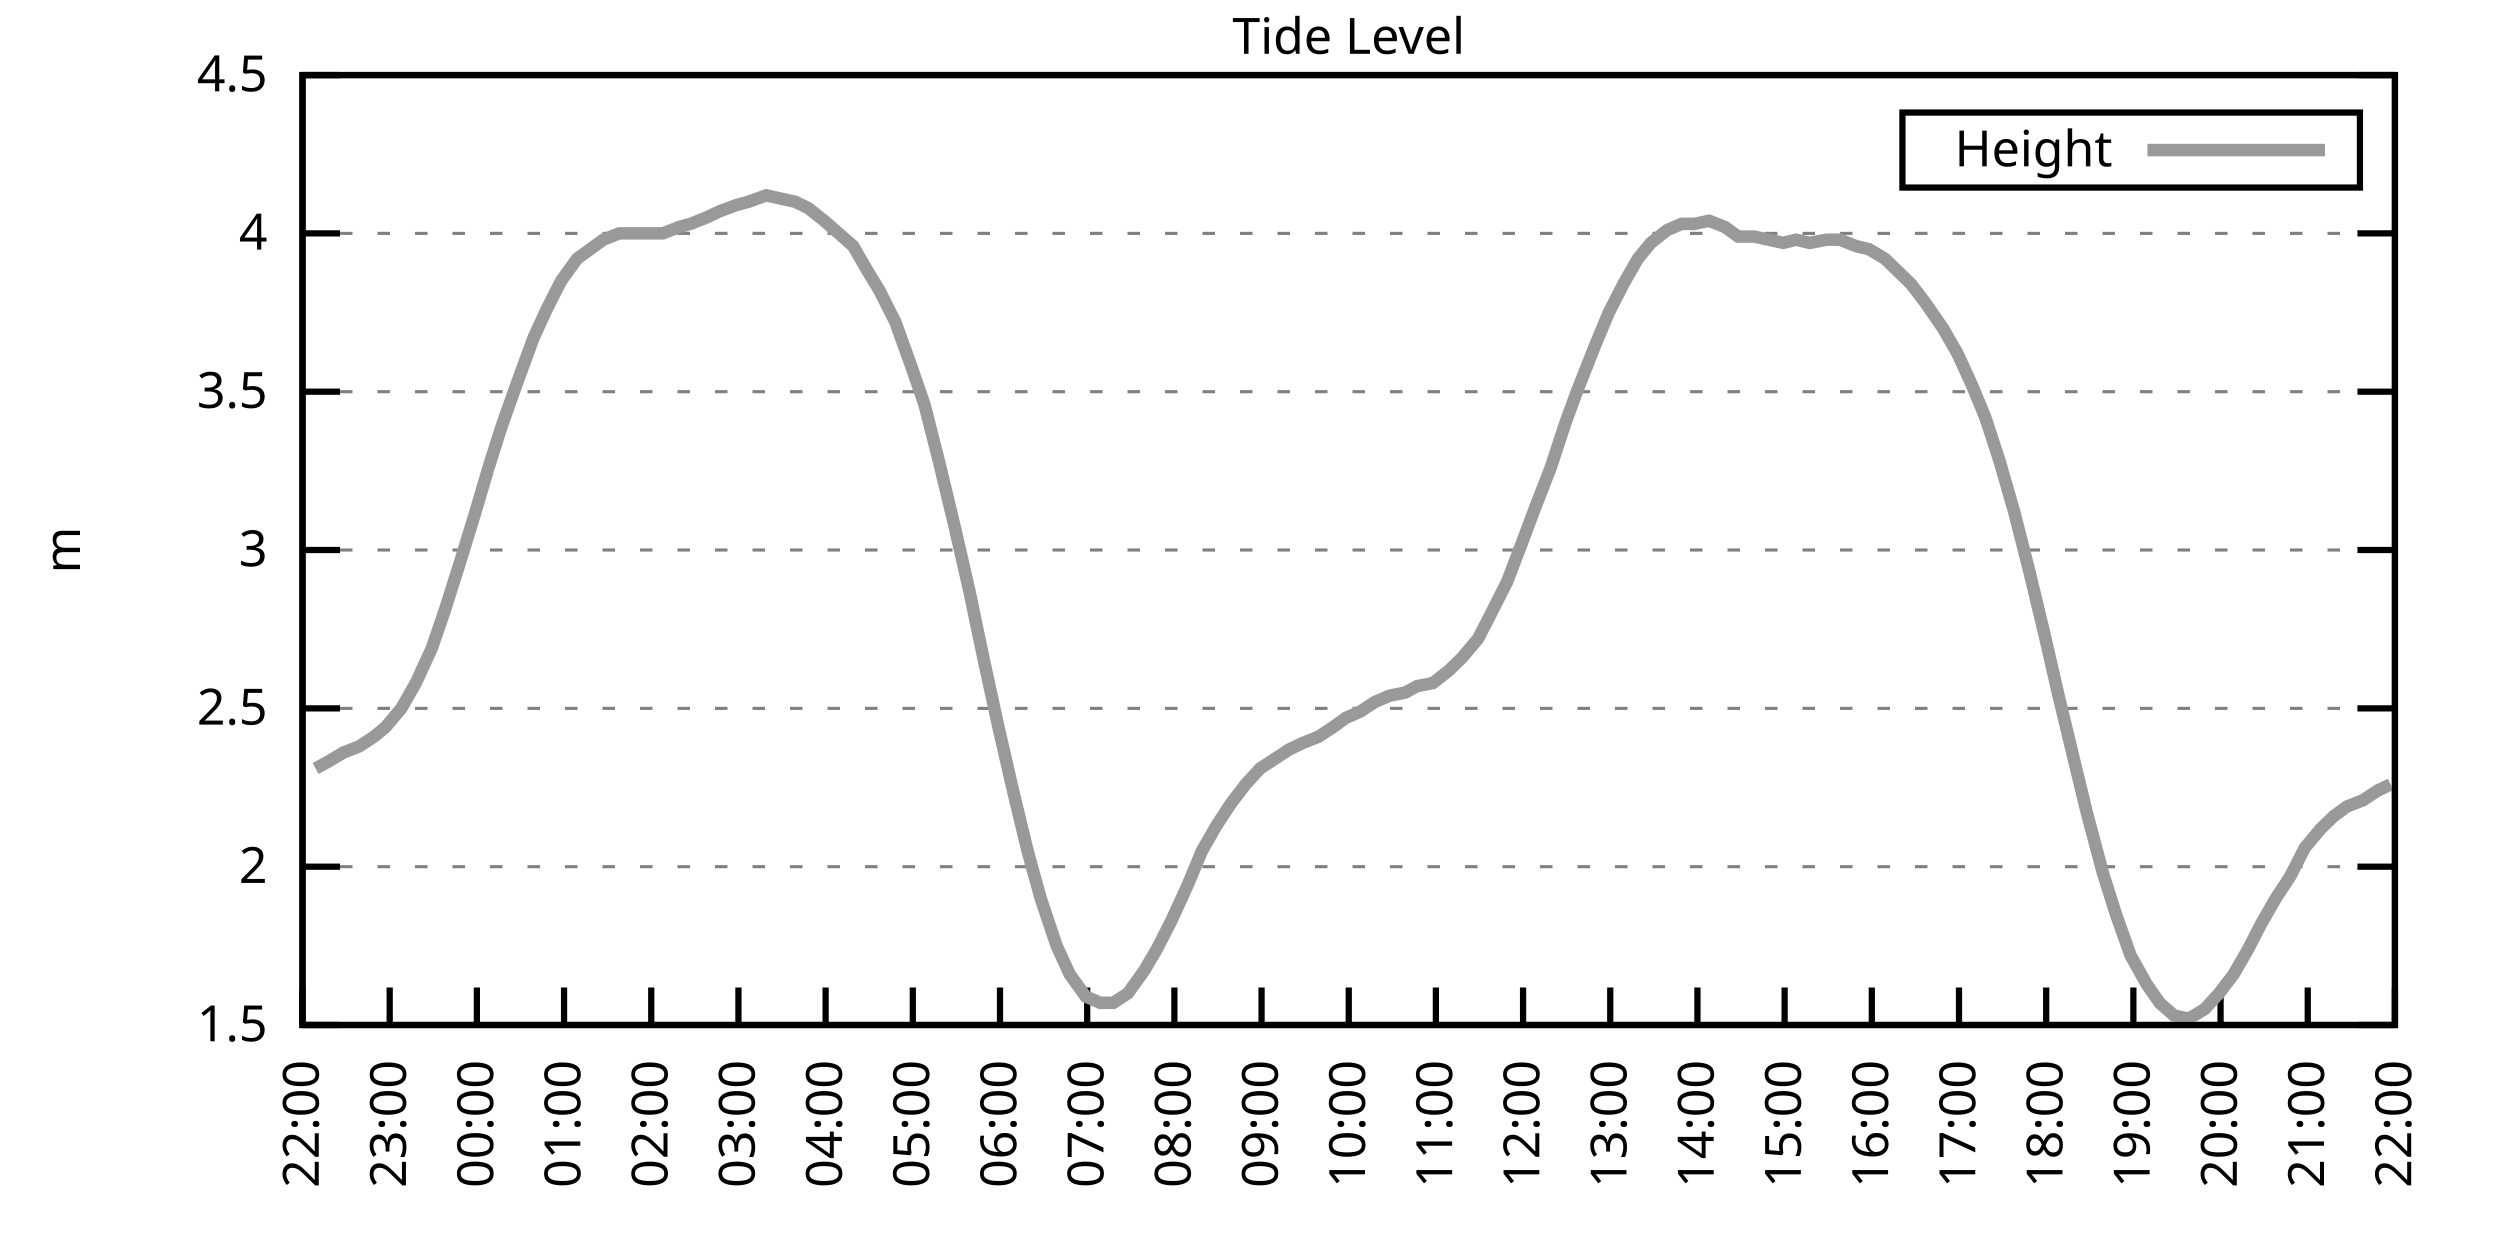
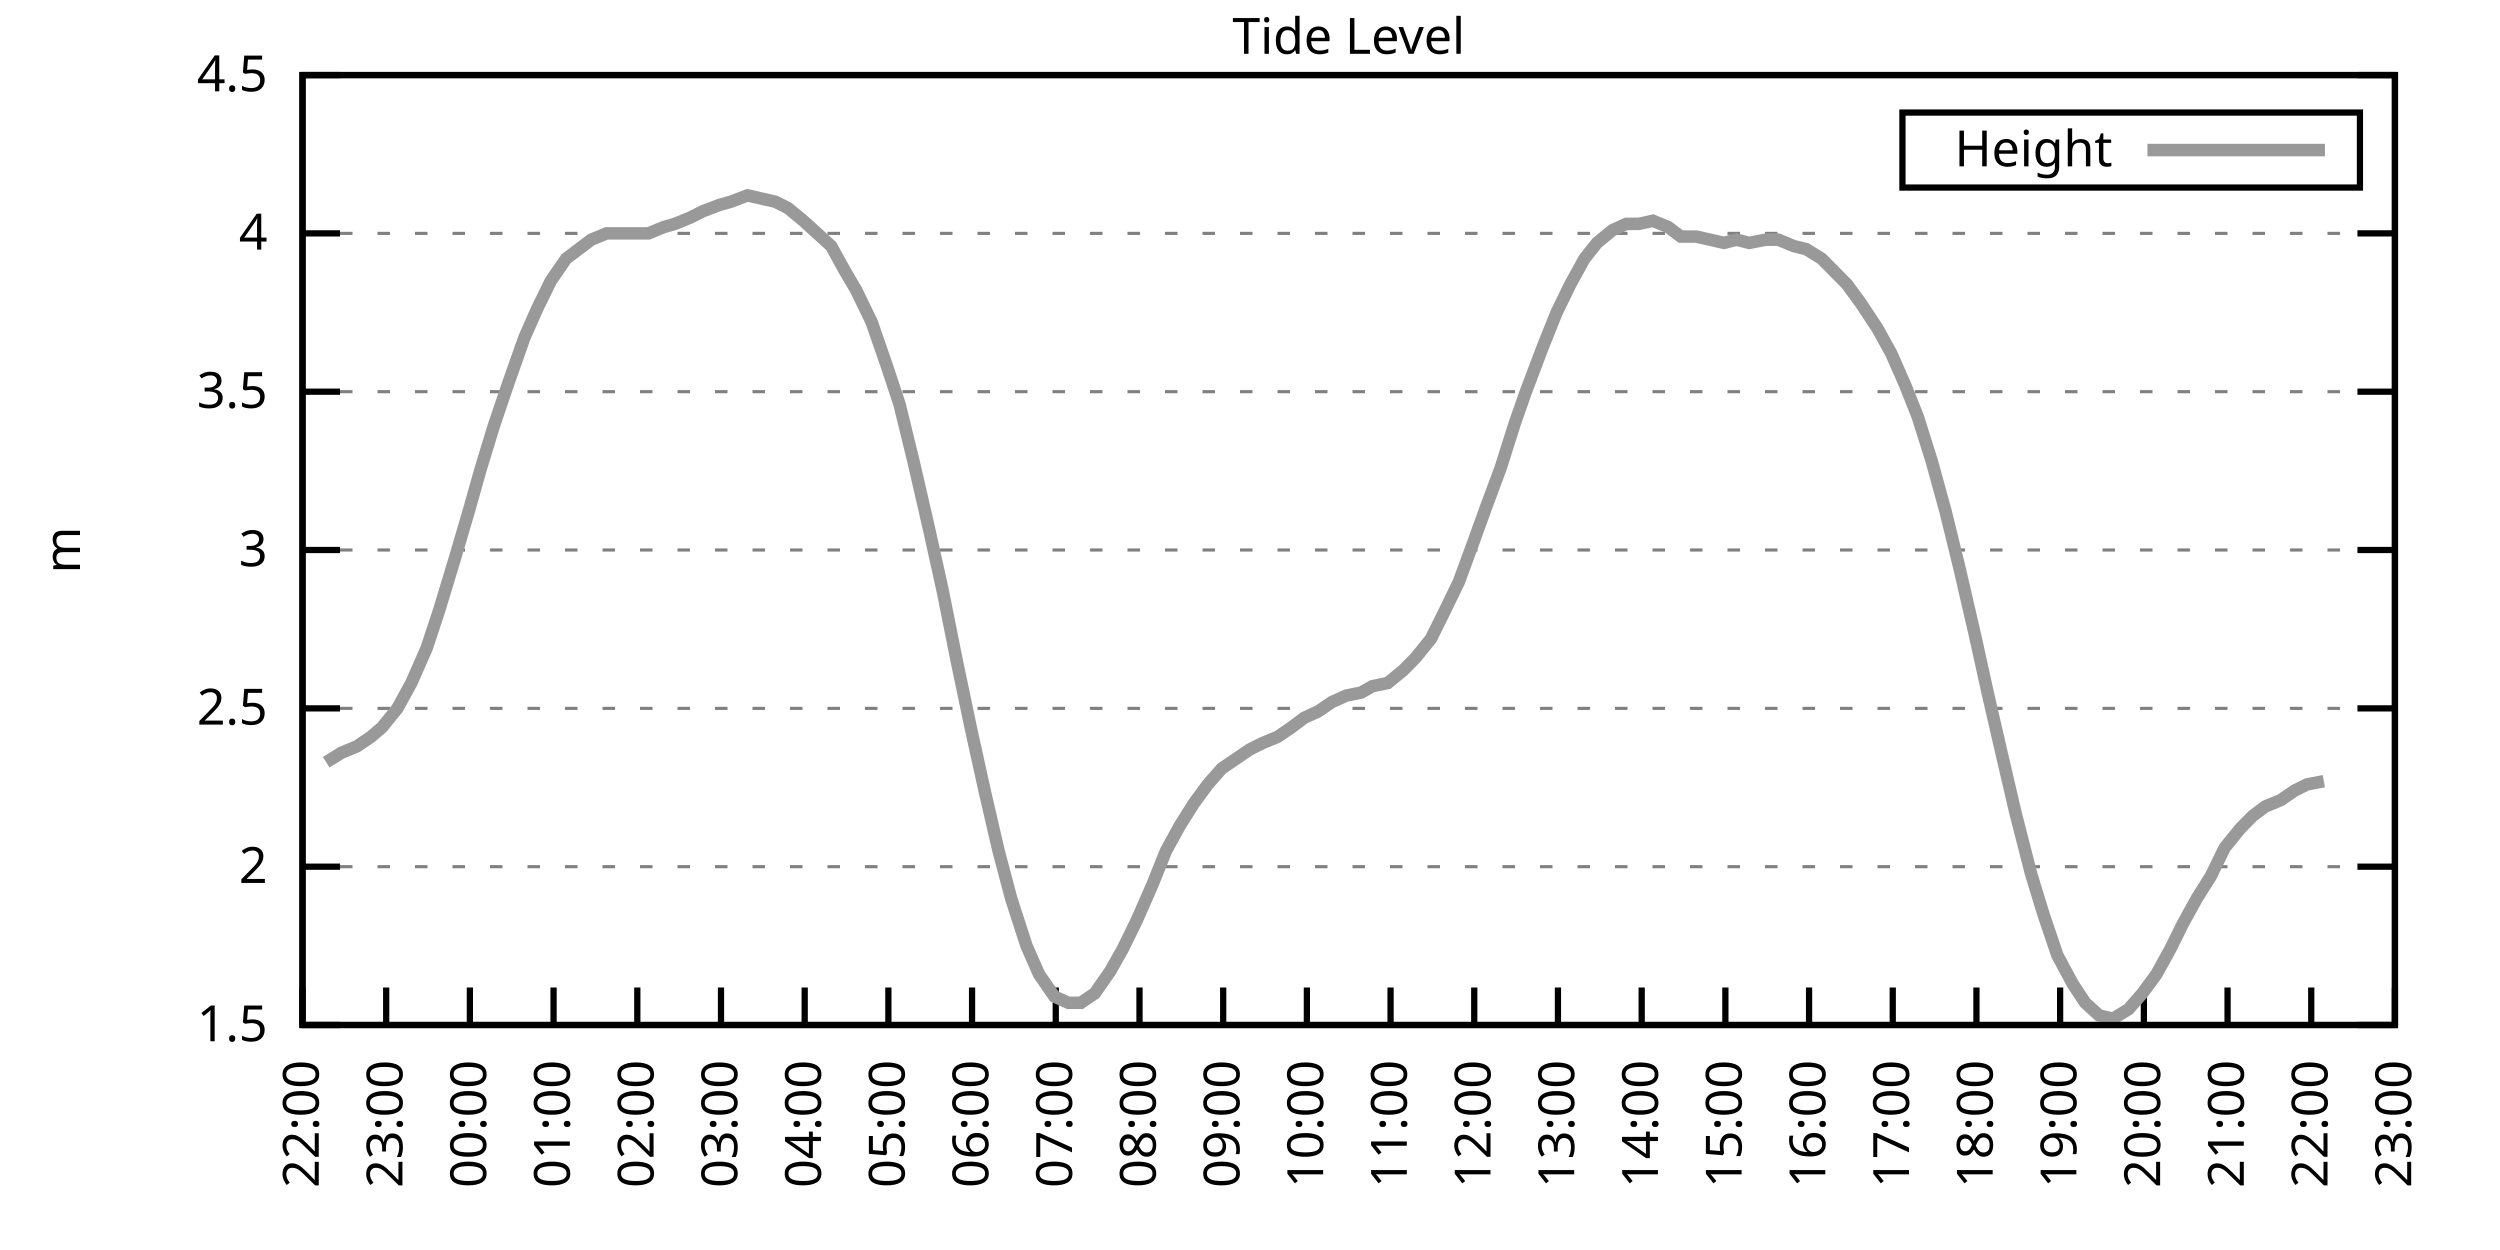
<svg xmlns="http://www.w3.org/2000/svg" xmlns:xlink="http://www.w3.org/1999/xlink" width="400" height="200" viewBox="0 0 400 200">
  <g id="gnuplot_canvas">
    <rect x="0" y="0" width="400" height="200" fill="none" />
    <defs>
      <circle id="gpDot" r="0.5" stroke-width="0.5" stroke="currentColor" />
      <path id="gpPt0" stroke-width="0.333" stroke="currentColor" d="M-1,0 h2 M0,-1 v2" />
      <path id="gpPt1" stroke-width="0.333" stroke="currentColor" d="M-1,-1 L1,1 M1,-1 L-1,1" />
      <path id="gpPt2" stroke-width="0.333" stroke="currentColor" d="M-1,0 L1,0 M0,-1 L0,1 M-1,-1 L1,1 M-1,1 L1,-1" />
      <rect id="gpPt3" stroke-width="0.333" stroke="currentColor" x="-1" y="-1" width="2" height="2" />
      <rect id="gpPt4" stroke-width="0.333" stroke="currentColor" fill="currentColor" x="-1" y="-1" width="2" height="2" />
      <circle id="gpPt5" stroke-width="0.333" stroke="currentColor" cx="0" cy="0" r="1" />
      <use xlink:href="#gpPt5" id="gpPt6" fill="currentColor" stroke="none" />
      <path id="gpPt7" stroke-width="0.333" stroke="currentColor" d="M0,-1.33 L-1.33,0.67 L1.33,0.67 z" />
      <use xlink:href="#gpPt7" id="gpPt8" fill="currentColor" stroke="none" />
      <use xlink:href="#gpPt7" id="gpPt9" stroke="currentColor" transform="rotate(180)" />
      <use xlink:href="#gpPt9" id="gpPt10" fill="currentColor" stroke="none" />
      <use xlink:href="#gpPt3" id="gpPt11" stroke="currentColor" transform="rotate(45)" />
      <use xlink:href="#gpPt11" id="gpPt12" fill="currentColor" stroke="none" />
      <path id="gpPt13" stroke-width="0.333" stroke="currentColor" d="M0,1.330 L1.265,0.411 L0.782,-1.067 L-0.782,-1.076 L-1.265,0.411 z" />
      <use xlink:href="#gpPt13" id="gpPt14" fill="currentColor" stroke="none" />
      <filter id="textbox" filterUnits="objectBoundingBox" x="0" y="0" height="1" width="1">
        <feFlood flood-color="white" flood-opacity="1" result="bgnd" />
        <feComposite in="SourceGraphic" in2="bgnd" operator="atop" />
      </filter>
      <filter id="greybox" filterUnits="objectBoundingBox" x="0" y="0" height="1" width="1">
        <feFlood flood-color="lightgrey" flood-opacity="1" result="grey" />
        <feComposite in="SourceGraphic" in2="grey" operator="atop" />
      </filter>
    </defs>
    <g fill="none" color="white" stroke="currentColor" stroke-width="1.00" stroke-linecap="butt" stroke-linejoin="miter">
</g>
    <g fill="none" color="black" stroke="currentColor" stroke-width="1.00" stroke-linecap="butt" stroke-linejoin="miter">
      <g stroke="none" shape-rendering="crispEdges">
        <polygon fill="rgb(255, 255, 255)" points="48.40,164.00 383.18,164.00 383.18,12.02 48.40,12.02 " />
      </g>
    </g>
    <g fill="none" color="black" stroke="currentColor" stroke-width="1.00" stroke-linecap="butt" stroke-linejoin="miter">
</g>
    <g fill="none" color="black" stroke="black" stroke-width="0.50" stroke-linecap="butt" stroke-linejoin="miter">
</g>
    <g fill="none" color="gray" stroke="currentColor" stroke-width="0.50" stroke-linecap="butt" stroke-linejoin="miter">
      <path stroke="gray" stroke-dasharray="2,4" class="gridline" d="M48.40,164.00 L383.19,164.00  " />
    </g>
    <g fill="none" color="gray" stroke="gray" stroke-width="1.00" stroke-linecap="butt" stroke-linejoin="miter">
</g>
    <g fill="none" color="black" stroke="currentColor" stroke-width="1.00" stroke-linecap="butt" stroke-linejoin="miter">
      <path stroke="black" d="M48.40,164.00 L54.40,164.00 M383.19,164.00 L377.19,164.00  " />
      <g transform="translate(42.80,166.60)" stroke="none" fill="black" font-family="Sans" font-size="8.00" text-anchor="end">
        <text>
          <tspan font-family="Sans"> 1.5</tspan>
        </text>
      </g>
    </g>
    <g fill="none" color="black" stroke="currentColor" stroke-width="1.00" stroke-linecap="butt" stroke-linejoin="miter">
</g>
    <g fill="none" color="black" stroke="black" stroke-width="0.50" stroke-linecap="butt" stroke-linejoin="miter">
</g>
    <g fill="none" color="gray" stroke="currentColor" stroke-width="0.50" stroke-linecap="butt" stroke-linejoin="miter">
      <path stroke="gray" stroke-dasharray="2,4" class="gridline" d="M48.40,138.67 L383.19,138.67  " />
    </g>
    <g fill="none" color="gray" stroke="gray" stroke-width="1.00" stroke-linecap="butt" stroke-linejoin="miter">
</g>
    <g fill="none" color="black" stroke="currentColor" stroke-width="1.00" stroke-linecap="butt" stroke-linejoin="miter">
      <path stroke="black" d="M48.40,138.67 L54.40,138.67 M383.19,138.67 L377.19,138.67  " />
      <g transform="translate(42.80,141.27)" stroke="none" fill="black" font-family="Sans" font-size="8.00" text-anchor="end">
        <text>
          <tspan font-family="Sans"> 2</tspan>
        </text>
      </g>
    </g>
    <g fill="none" color="black" stroke="currentColor" stroke-width="1.00" stroke-linecap="butt" stroke-linejoin="miter">
</g>
    <g fill="none" color="black" stroke="black" stroke-width="0.50" stroke-linecap="butt" stroke-linejoin="miter">
</g>
    <g fill="none" color="gray" stroke="currentColor" stroke-width="0.50" stroke-linecap="butt" stroke-linejoin="miter">
      <path stroke="gray" stroke-dasharray="2,4" class="gridline" d="M48.40,113.34 L383.19,113.34  " />
    </g>
    <g fill="none" color="gray" stroke="gray" stroke-width="1.00" stroke-linecap="butt" stroke-linejoin="miter">
</g>
    <g fill="none" color="black" stroke="currentColor" stroke-width="1.00" stroke-linecap="butt" stroke-linejoin="miter">
      <path stroke="black" d="M48.40,113.34 L54.40,113.34 M383.19,113.34 L377.19,113.34  " />
      <g transform="translate(42.80,115.94)" stroke="none" fill="black" font-family="Sans" font-size="8.00" text-anchor="end">
        <text>
          <tspan font-family="Sans"> 2.5</tspan>
        </text>
      </g>
    </g>
    <g fill="none" color="black" stroke="currentColor" stroke-width="1.00" stroke-linecap="butt" stroke-linejoin="miter">
</g>
    <g fill="none" color="black" stroke="black" stroke-width="0.50" stroke-linecap="butt" stroke-linejoin="miter">
</g>
    <g fill="none" color="gray" stroke="currentColor" stroke-width="0.50" stroke-linecap="butt" stroke-linejoin="miter">
      <path stroke="gray" stroke-dasharray="2,4" class="gridline" d="M48.40,88.00 L383.19,88.00  " />
    </g>
    <g fill="none" color="gray" stroke="gray" stroke-width="1.00" stroke-linecap="butt" stroke-linejoin="miter">
</g>
    <g fill="none" color="black" stroke="currentColor" stroke-width="1.00" stroke-linecap="butt" stroke-linejoin="miter">
      <path stroke="black" d="M48.40,88.00 L54.40,88.00 M383.19,88.00 L377.19,88.00  " />
      <g transform="translate(42.80,90.60)" stroke="none" fill="black" font-family="Sans" font-size="8.00" text-anchor="end">
        <text>
          <tspan font-family="Sans"> 3</tspan>
        </text>
      </g>
    </g>
    <g fill="none" color="black" stroke="currentColor" stroke-width="1.00" stroke-linecap="butt" stroke-linejoin="miter">
</g>
    <g fill="none" color="black" stroke="black" stroke-width="0.50" stroke-linecap="butt" stroke-linejoin="miter">
</g>
    <g fill="none" color="gray" stroke="currentColor" stroke-width="0.50" stroke-linecap="butt" stroke-linejoin="miter">
      <path stroke="gray" stroke-dasharray="2,4" class="gridline" d="M48.40,62.67 L383.19,62.67  " />
    </g>
    <g fill="none" color="gray" stroke="gray" stroke-width="1.00" stroke-linecap="butt" stroke-linejoin="miter">
</g>
    <g fill="none" color="black" stroke="currentColor" stroke-width="1.00" stroke-linecap="butt" stroke-linejoin="miter">
      <path stroke="black" d="M48.40,62.67 L54.40,62.67 M383.19,62.67 L377.19,62.67  " />
      <g transform="translate(42.80,65.27)" stroke="none" fill="black" font-family="Sans" font-size="8.00" text-anchor="end">
        <text>
          <tspan font-family="Sans"> 3.5</tspan>
        </text>
      </g>
    </g>
    <g fill="none" color="black" stroke="currentColor" stroke-width="1.00" stroke-linecap="butt" stroke-linejoin="miter">
</g>
    <g fill="none" color="black" stroke="black" stroke-width="0.50" stroke-linecap="butt" stroke-linejoin="miter">
</g>
    <g fill="none" color="gray" stroke="currentColor" stroke-width="0.50" stroke-linecap="butt" stroke-linejoin="miter">
      <path stroke="gray" stroke-dasharray="2,4" class="gridline" d="M48.40,37.34 L383.19,37.34  " />
    </g>
    <g fill="none" color="gray" stroke="gray" stroke-width="1.00" stroke-linecap="butt" stroke-linejoin="miter">
</g>
    <g fill="none" color="black" stroke="currentColor" stroke-width="1.00" stroke-linecap="butt" stroke-linejoin="miter">
      <path stroke="black" d="M48.40,37.34 L54.40,37.34 M383.19,37.34 L377.19,37.34  " />
      <g transform="translate(42.80,39.94)" stroke="none" fill="black" font-family="Sans" font-size="8.00" text-anchor="end">
        <text>
          <tspan font-family="Sans"> 4</tspan>
        </text>
      </g>
    </g>
    <g fill="none" color="black" stroke="currentColor" stroke-width="1.00" stroke-linecap="butt" stroke-linejoin="miter">
</g>
    <g fill="none" color="black" stroke="black" stroke-width="0.50" stroke-linecap="butt" stroke-linejoin="miter">
</g>
    <g fill="none" color="gray" stroke="currentColor" stroke-width="0.50" stroke-linecap="butt" stroke-linejoin="miter">
      <path stroke="gray" stroke-dasharray="2,4" class="gridline" d="M48.40,12.01 L383.19,12.01  " />
    </g>
    <g fill="none" color="gray" stroke="gray" stroke-width="1.00" stroke-linecap="butt" stroke-linejoin="miter">
</g>
    <g fill="none" color="black" stroke="currentColor" stroke-width="1.00" stroke-linecap="butt" stroke-linejoin="miter">
      <path stroke="black" d="M48.40,12.01 L54.40,12.01 M383.19,12.01 L377.19,12.01  " />
      <g transform="translate(42.80,14.61)" stroke="none" fill="black" font-family="Sans" font-size="8.00" text-anchor="end">
        <text>
          <tspan font-family="Sans"> 4.5</tspan>
        </text>
      </g>
    </g>
    <g fill="none" color="black" stroke="currentColor" stroke-width="1.00" stroke-linecap="butt" stroke-linejoin="miter">
      <path stroke="black" d="M48.40,164.00 L48.40,158.00  " />
      <g transform="translate(51.00,169.60) rotate(270.00)" stroke="none" fill="black" font-family="Sans" font-size="8.00" text-anchor="end">
        <text>
          <tspan font-family="Sans">22:00</tspan>
        </text>
      </g>
    </g>
    <g fill="none" color="black" stroke="currentColor" stroke-width="1.00" stroke-linecap="butt" stroke-linejoin="miter">
-       <path stroke="black" d="M62.35,164.00 L62.35,158.00  " />
-       <g transform="translate(64.95,169.60) rotate(270.00)" stroke="none" fill="black" font-family="Sans" font-size="8.00" text-anchor="end">
+       <path stroke="black" d="M61.79,164.00 L61.79,158.00  " />
+       <g transform="translate(64.39,169.60) rotate(270.00)" stroke="none" fill="black" font-family="Sans" font-size="8.00" text-anchor="end">
        <text>
          <tspan font-family="Sans">23:00</tspan>
        </text>
      </g>
    </g>
    <g fill="none" color="black" stroke="currentColor" stroke-width="1.00" stroke-linecap="butt" stroke-linejoin="miter">
-       <path stroke="black" d="M76.30,164.00 L76.30,158.00  " />
-       <g transform="translate(78.90,169.60) rotate(270.00)" stroke="none" fill="black" font-family="Sans" font-size="8.00" text-anchor="end">
+       <path stroke="black" d="M75.18,164.00 L75.18,158.00  " />
+       <g transform="translate(77.78,169.60) rotate(270.00)" stroke="none" fill="black" font-family="Sans" font-size="8.00" text-anchor="end">
        <text>
          <tspan font-family="Sans">00:00</tspan>
        </text>
      </g>
    </g>
    <g fill="none" color="black" stroke="currentColor" stroke-width="1.00" stroke-linecap="butt" stroke-linejoin="miter">
-       <path stroke="black" d="M90.25,164.00 L90.25,158.00  " />
-       <g transform="translate(92.85,169.60) rotate(270.00)" stroke="none" fill="black" font-family="Sans" font-size="8.00" text-anchor="end">
+       <path stroke="black" d="M88.57,164.00 L88.57,158.00  " />
+       <g transform="translate(91.17,169.60) rotate(270.00)" stroke="none" fill="black" font-family="Sans" font-size="8.00" text-anchor="end">
        <text>
          <tspan font-family="Sans">01:00</tspan>
        </text>
      </g>
    </g>
    <g fill="none" color="black" stroke="currentColor" stroke-width="1.00" stroke-linecap="butt" stroke-linejoin="miter">
-       <path stroke="black" d="M104.20,164.00 L104.20,158.00  " />
-       <g transform="translate(106.80,169.60) rotate(270.00)" stroke="none" fill="black" font-family="Sans" font-size="8.00" text-anchor="end">
+       <path stroke="black" d="M101.97,164.00 L101.97,158.00  " />
+       <g transform="translate(104.57,169.60) rotate(270.00)" stroke="none" fill="black" font-family="Sans" font-size="8.00" text-anchor="end">
        <text>
          <tspan font-family="Sans">02:00</tspan>
        </text>
      </g>
    </g>
    <g fill="none" color="black" stroke="currentColor" stroke-width="1.00" stroke-linecap="butt" stroke-linejoin="miter">
-       <path stroke="black" d="M118.15,164.00 L118.15,158.00  " />
-       <g transform="translate(120.75,169.60) rotate(270.00)" stroke="none" fill="black" font-family="Sans" font-size="8.00" text-anchor="end">
+       <path stroke="black" d="M115.36,164.00 L115.36,158.00  " />
+       <g transform="translate(117.96,169.60) rotate(270.00)" stroke="none" fill="black" font-family="Sans" font-size="8.00" text-anchor="end">
        <text>
          <tspan font-family="Sans">03:00</tspan>
        </text>
      </g>
    </g>
    <g fill="none" color="black" stroke="currentColor" stroke-width="1.00" stroke-linecap="butt" stroke-linejoin="miter">
-       <path stroke="black" d="M132.10,164.00 L132.10,158.00  " />
-       <g transform="translate(134.70,169.60) rotate(270.00)" stroke="none" fill="black" font-family="Sans" font-size="8.00" text-anchor="end">
+       <path stroke="black" d="M128.75,164.00 L128.75,158.00  " />
+       <g transform="translate(131.35,169.60) rotate(270.00)" stroke="none" fill="black" font-family="Sans" font-size="8.00" text-anchor="end">
        <text>
          <tspan font-family="Sans">04:00</tspan>
        </text>
      </g>
    </g>
    <g fill="none" color="black" stroke="currentColor" stroke-width="1.00" stroke-linecap="butt" stroke-linejoin="miter">
-       <path stroke="black" d="M146.05,164.00 L146.05,158.00  " />
-       <g transform="translate(148.65,169.60) rotate(270.00)" stroke="none" fill="black" font-family="Sans" font-size="8.00" text-anchor="end">
+       <path stroke="black" d="M142.14,164.00 L142.14,158.00  " />
+       <g transform="translate(144.74,169.60) rotate(270.00)" stroke="none" fill="black" font-family="Sans" font-size="8.00" text-anchor="end">
        <text>
          <tspan font-family="Sans">05:00</tspan>
        </text>
      </g>
    </g>
    <g fill="none" color="black" stroke="currentColor" stroke-width="1.00" stroke-linecap="butt" stroke-linejoin="miter">
-       <path stroke="black" d="M160.00,164.00 L160.00,158.00  " />
-       <g transform="translate(162.60,169.60) rotate(270.00)" stroke="none" fill="black" font-family="Sans" font-size="8.00" text-anchor="end">
+       <path stroke="black" d="M155.53,164.00 L155.53,158.00  " />
+       <g transform="translate(158.13,169.60) rotate(270.00)" stroke="none" fill="black" font-family="Sans" font-size="8.00" text-anchor="end">
        <text>
          <tspan font-family="Sans">06:00</tspan>
        </text>
      </g>
    </g>
    <g fill="none" color="black" stroke="currentColor" stroke-width="1.00" stroke-linecap="butt" stroke-linejoin="miter">
-       <path stroke="black" d="M173.95,164.00 L173.95,158.00  " />
-       <g transform="translate(176.55,169.60) rotate(270.00)" stroke="none" fill="black" font-family="Sans" font-size="8.00" text-anchor="end">
+       <path stroke="black" d="M168.92,164.00 L168.92,158.00  " />
+       <g transform="translate(171.52,169.60) rotate(270.00)" stroke="none" fill="black" font-family="Sans" font-size="8.00" text-anchor="end">
        <text>
          <tspan font-family="Sans">07:00</tspan>
        </text>
      </g>
    </g>
    <g fill="none" color="black" stroke="currentColor" stroke-width="1.00" stroke-linecap="butt" stroke-linejoin="miter">
-       <path stroke="black" d="M187.90,164.00 L187.90,158.00  " />
-       <g transform="translate(190.50,169.60) rotate(270.00)" stroke="none" fill="black" font-family="Sans" font-size="8.00" text-anchor="end">
+       <path stroke="black" d="M182.32,164.00 L182.32,158.00  " />
+       <g transform="translate(184.92,169.60) rotate(270.00)" stroke="none" fill="black" font-family="Sans" font-size="8.00" text-anchor="end">
        <text>
          <tspan font-family="Sans">08:00</tspan>
        </text>
      </g>
    </g>
    <g fill="none" color="black" stroke="currentColor" stroke-width="1.00" stroke-linecap="butt" stroke-linejoin="miter">
-       <path stroke="black" d="M201.85,164.00 L201.85,158.00  " />
-       <g transform="translate(204.45,169.60) rotate(270.00)" stroke="none" fill="black" font-family="Sans" font-size="8.00" text-anchor="end">
+       <path stroke="black" d="M195.71,164.00 L195.71,158.00  " />
+       <g transform="translate(198.31,169.60) rotate(270.00)" stroke="none" fill="black" font-family="Sans" font-size="8.00" text-anchor="end">
        <text>
          <tspan font-family="Sans">09:00</tspan>
        </text>
      </g>
    </g>
    <g fill="none" color="black" stroke="currentColor" stroke-width="1.00" stroke-linecap="butt" stroke-linejoin="miter">
-       <path stroke="black" d="M215.80,164.00 L215.80,158.00  " />
-       <g transform="translate(218.40,169.60) rotate(270.00)" stroke="none" fill="black" font-family="Sans" font-size="8.00" text-anchor="end">
+       <path stroke="black" d="M209.10,164.00 L209.10,158.00  " />
+       <g transform="translate(211.70,169.60) rotate(270.00)" stroke="none" fill="black" font-family="Sans" font-size="8.00" text-anchor="end">
        <text>
          <tspan font-family="Sans">10:00</tspan>
        </text>
      </g>
    </g>
    <g fill="none" color="black" stroke="currentColor" stroke-width="1.00" stroke-linecap="butt" stroke-linejoin="miter">
-       <path stroke="black" d="M229.74,164.00 L229.74,158.00  " />
-       <g transform="translate(232.34,169.60) rotate(270.00)" stroke="none" fill="black" font-family="Sans" font-size="8.00" text-anchor="end">
+       <path stroke="black" d="M222.49,164.00 L222.49,158.00  " />
+       <g transform="translate(225.09,169.60) rotate(270.00)" stroke="none" fill="black" font-family="Sans" font-size="8.00" text-anchor="end">
        <text>
          <tspan font-family="Sans">11:00</tspan>
        </text>
      </g>
    </g>
    <g fill="none" color="black" stroke="currentColor" stroke-width="1.00" stroke-linecap="butt" stroke-linejoin="miter">
-       <path stroke="black" d="M243.69,164.00 L243.69,158.00  " />
-       <g transform="translate(246.29,169.60) rotate(270.00)" stroke="none" fill="black" font-family="Sans" font-size="8.00" text-anchor="end">
+       <path stroke="black" d="M235.88,164.00 L235.88,158.00  " />
+       <g transform="translate(238.48,169.60) rotate(270.00)" stroke="none" fill="black" font-family="Sans" font-size="8.00" text-anchor="end">
        <text>
          <tspan font-family="Sans">12:00</tspan>
        </text>
      </g>
    </g>
    <g fill="none" color="black" stroke="currentColor" stroke-width="1.00" stroke-linecap="butt" stroke-linejoin="miter">
-       <path stroke="black" d="M257.64,164.00 L257.64,158.00  " />
-       <g transform="translate(260.24,169.60) rotate(270.00)" stroke="none" fill="black" font-family="Sans" font-size="8.00" text-anchor="end">
+       <path stroke="black" d="M249.27,164.00 L249.27,158.00  " />
+       <g transform="translate(251.87,169.60) rotate(270.00)" stroke="none" fill="black" font-family="Sans" font-size="8.00" text-anchor="end">
        <text>
          <tspan font-family="Sans">13:00</tspan>
        </text>
      </g>
    </g>
    <g fill="none" color="black" stroke="currentColor" stroke-width="1.00" stroke-linecap="butt" stroke-linejoin="miter">
-       <path stroke="black" d="M271.59,164.00 L271.59,158.00  " />
-       <g transform="translate(274.19,169.60) rotate(270.00)" stroke="none" fill="black" font-family="Sans" font-size="8.00" text-anchor="end">
+       <path stroke="black" d="M262.67,164.00 L262.67,158.00  " />
+       <g transform="translate(265.27,169.60) rotate(270.00)" stroke="none" fill="black" font-family="Sans" font-size="8.00" text-anchor="end">
        <text>
          <tspan font-family="Sans">14:00</tspan>
        </text>
      </g>
    </g>
    <g fill="none" color="black" stroke="currentColor" stroke-width="1.00" stroke-linecap="butt" stroke-linejoin="miter">
-       <path stroke="black" d="M285.54,164.00 L285.54,158.00  " />
-       <g transform="translate(288.14,169.60) rotate(270.00)" stroke="none" fill="black" font-family="Sans" font-size="8.00" text-anchor="end">
+       <path stroke="black" d="M276.06,164.00 L276.06,158.00  " />
+       <g transform="translate(278.66,169.60) rotate(270.00)" stroke="none" fill="black" font-family="Sans" font-size="8.00" text-anchor="end">
        <text>
          <tspan font-family="Sans">15:00</tspan>
        </text>
      </g>
    </g>
    <g fill="none" color="black" stroke="currentColor" stroke-width="1.00" stroke-linecap="butt" stroke-linejoin="miter">
-       <path stroke="black" d="M299.49,164.00 L299.49,158.00  " />
-       <g transform="translate(302.09,169.60) rotate(270.00)" stroke="none" fill="black" font-family="Sans" font-size="8.00" text-anchor="end">
+       <path stroke="black" d="M289.45,164.00 L289.45,158.00  " />
+       <g transform="translate(292.05,169.60) rotate(270.00)" stroke="none" fill="black" font-family="Sans" font-size="8.00" text-anchor="end">
        <text>
          <tspan font-family="Sans">16:00</tspan>
        </text>
      </g>
    </g>
    <g fill="none" color="black" stroke="currentColor" stroke-width="1.00" stroke-linecap="butt" stroke-linejoin="miter">
-       <path stroke="black" d="M313.44,164.00 L313.44,158.00  " />
-       <g transform="translate(316.04,169.60) rotate(270.00)" stroke="none" fill="black" font-family="Sans" font-size="8.00" text-anchor="end">
+       <path stroke="black" d="M302.84,164.00 L302.84,158.00  " />
+       <g transform="translate(305.44,169.60) rotate(270.00)" stroke="none" fill="black" font-family="Sans" font-size="8.00" text-anchor="end">
        <text>
          <tspan font-family="Sans">17:00</tspan>
        </text>
      </g>
    </g>
    <g fill="none" color="black" stroke="currentColor" stroke-width="1.00" stroke-linecap="butt" stroke-linejoin="miter">
-       <path stroke="black" d="M327.39,164.00 L327.39,158.00  " />
-       <g transform="translate(329.99,169.60) rotate(270.00)" stroke="none" fill="black" font-family="Sans" font-size="8.00" text-anchor="end">
+       <path stroke="black" d="M316.23,164.00 L316.23,158.00  " />
+       <g transform="translate(318.83,169.60) rotate(270.00)" stroke="none" fill="black" font-family="Sans" font-size="8.00" text-anchor="end">
        <text>
          <tspan font-family="Sans">18:00</tspan>
        </text>
      </g>
    </g>
    <g fill="none" color="black" stroke="currentColor" stroke-width="1.00" stroke-linecap="butt" stroke-linejoin="miter">
-       <path stroke="black" d="M341.34,164.00 L341.34,158.00  " />
-       <g transform="translate(343.94,169.60) rotate(270.00)" stroke="none" fill="black" font-family="Sans" font-size="8.00" text-anchor="end">
+       <path stroke="black" d="M329.62,164.00 L329.62,158.00  " />
+       <g transform="translate(332.22,169.60) rotate(270.00)" stroke="none" fill="black" font-family="Sans" font-size="8.00" text-anchor="end">
        <text>
          <tspan font-family="Sans">19:00</tspan>
        </text>
      </g>
    </g>
    <g fill="none" color="black" stroke="currentColor" stroke-width="1.00" stroke-linecap="butt" stroke-linejoin="miter">
-       <path stroke="black" d="M355.29,164.00 L355.29,158.00  " />
-       <g transform="translate(357.89,169.60) rotate(270.00)" stroke="none" fill="black" font-family="Sans" font-size="8.00" text-anchor="end">
+       <path stroke="black" d="M343.02,164.00 L343.02,158.00  " />
+       <g transform="translate(345.62,169.60) rotate(270.00)" stroke="none" fill="black" font-family="Sans" font-size="8.00" text-anchor="end">
        <text>
          <tspan font-family="Sans">20:00</tspan>
        </text>
      </g>
    </g>
    <g fill="none" color="black" stroke="currentColor" stroke-width="1.00" stroke-linecap="butt" stroke-linejoin="miter">
-       <path stroke="black" d="M369.24,164.00 L369.24,158.00  " />
-       <g transform="translate(371.84,169.60) rotate(270.00)" stroke="none" fill="black" font-family="Sans" font-size="8.00" text-anchor="end">
+       <path stroke="black" d="M356.41,164.00 L356.41,158.00  " />
+       <g transform="translate(359.01,169.60) rotate(270.00)" stroke="none" fill="black" font-family="Sans" font-size="8.00" text-anchor="end">
        <text>
          <tspan font-family="Sans">21:00</tspan>
+         </text>
+       </g>
+     </g>
+     <g fill="none" color="black" stroke="currentColor" stroke-width="1.00" stroke-linecap="butt" stroke-linejoin="miter">
+       <path stroke="black" d="M369.80,164.00 L369.80,158.00  " />
+       <g transform="translate(372.40,169.60) rotate(270.00)" stroke="none" fill="black" font-family="Sans" font-size="8.00" text-anchor="end">
+         <text>
+           <tspan font-family="Sans">22:00</tspan>
        </text>
      </g>
    </g>
    <g fill="none" color="black" stroke="currentColor" stroke-width="1.00" stroke-linecap="butt" stroke-linejoin="miter">
      <path stroke="black" d="M383.19,164.00 L383.19,158.00  " />
      <g transform="translate(385.79,169.60) rotate(270.00)" stroke="none" fill="black" font-family="Sans" font-size="8.00" text-anchor="end">
        <text>
-           <tspan font-family="Sans">22:00</tspan>
+           <tspan font-family="Sans">23:00</tspan>
        </text>
      </g>
    </g>
    <g fill="none" color="black" stroke="currentColor" stroke-width="1.00" stroke-linecap="butt" stroke-linejoin="miter">
</g>
    <g fill="none" color="black" stroke="currentColor" stroke-width="1.00" stroke-linecap="butt" stroke-linejoin="miter">
      <path stroke="black" d="M48.40,12.01 L48.40,164.00 L383.19,164.00 L383.19,12.01 L48.40,12.01 Z  " />
    </g>
    <g fill="none" color="black" stroke="currentColor" stroke-width="1.00" stroke-linecap="butt" stroke-linejoin="miter">
</g>
    <g fill="none" color="black" stroke="currentColor" stroke-width="1.00" stroke-linecap="butt" stroke-linejoin="miter">
      <path stroke="black" d="M304.39,30.01 L304.39,18.01 L377.59,18.01 L377.59,30.01 L304.39,30.01 Z  " />
    </g>
    <g id="Tide_level_plot_1">
      <g fill="none" color="white" stroke="black" stroke-width="2.00" stroke-linecap="butt" stroke-linejoin="miter">
</g>
      <g fill="none" color="black" stroke="currentColor" stroke-width="2.00" stroke-linecap="butt" stroke-linejoin="miter">
        <g transform="translate(337.99,26.61)" stroke="none" fill="black" font-family="Sans" font-size="8.00" text-anchor="end">
          <text>
            <tspan font-family="Sans">Height</tspan>
          </text>
        </g>
      </g>
      <g fill="none" color="black" stroke="currentColor" stroke-width="2.00" stroke-linecap="butt" stroke-linejoin="miter">
-         <path stroke="rgb(153, 153, 153)" d="M343.59,24.01 L371.99,24.01 M50.49,122.96 L52.35,121.95 L54.91,120.43 L57.47,119.42 L59.79,117.90 L61.65,116.38   L64.21,113.34 L66.53,109.28 L69.09,103.71 L71.18,97.63 L73.74,89.52 L76.07,81.93 L78.16,74.83 L80.25,68.25   L82.58,61.66 L85.37,54.06 L87.46,49.50 L89.78,44.94 L92.34,41.39 L94.43,39.87 L96.53,38.35 L99.08,37.34   L101.41,37.34 L103.73,37.34 L106.06,37.34 L108.62,36.33 L110.48,35.82 L113.03,34.81 L115.13,33.80 L117.92,32.78   L119.78,32.28 L122.57,31.26 L127.22,32.28 L129.31,33.29 L131.87,35.32 L134.19,37.34 L136.51,39.37 L138.84,43.42   L140.70,46.46 L143.26,51.53 L145.81,58.62 L147.91,64.70 L150.23,73.82 L152.79,84.46 L155.11,94.59 L157.44,105.74   L159.76,116.38 L162.09,126.51 L164.41,136.14 L166.51,143.73 L169.06,151.33 L171.16,155.89 L173.71,159.44 L176.04,160.45   L178.13,160.45 L180.46,158.93 L183.01,155.39 L185.11,151.84 L187.43,147.28 L189.99,141.71 L192.31,136.14 L194.64,132.08   L196.96,128.54 L199.29,125.50 L201.61,122.96 L203.94,121.44 L206.26,119.92 L208.36,118.91 L210.91,117.90 L213.24,116.38   L215.33,114.86 L217.65,113.84 L219.98,112.32 L222.30,111.31 L224.86,110.80 L226.72,109.79 L229.28,109.28 L231.84,107.26   L233.93,105.23 L236.49,102.19 L238.58,98.14 L241.14,93.07 L243.46,86.99 L245.55,81.42 L248.11,74.83 L250.44,67.74   L252.30,62.67 L255.09,55.58 L257.41,50.01 L259.74,45.45 L262.06,41.39 L264.15,38.86 L266.71,36.84 L269.04,35.82   L271.13,35.82 L273.45,35.32 L276.01,36.33 L278.10,37.85 L280.66,37.85 L282.99,38.35 L285.31,38.86 L287.40,38.35   L289.50,38.86 L292.29,38.35 L294.38,38.35 L296.94,39.37 L299.03,39.87 L301.58,41.39 L303.68,43.42 L305.77,45.45   L308.09,48.49 L310.88,52.54 L313.21,56.59 L315.53,61.66 L317.63,66.73 L319.95,73.82 L322.28,81.93 L324.60,91.04   L327.16,101.68 L329.25,110.80 L331.81,121.44 L333.90,130.06 L336.46,139.68 L338.55,146.27 L340.88,152.85 L343.43,157.41   L345.53,160.45 L347.85,162.48 L350.18,162.99 L352.73,161.47 L355.06,158.93 L357.38,155.89 L359.71,151.84 L361.80,147.79   L364.13,143.73 L366.45,140.19 L368.78,135.63 L371.33,132.59 L373.43,130.56 L375.52,129.04 L378.08,128.03 L380.40,126.51   L382.49,125.50  " />
+         <path stroke="rgb(153, 153, 153)" d="M343.59,24.01 L371.99,24.01 M52.19,121.95 L54.65,120.43 L57.10,119.42 L59.34,117.90 L61.12,116.38 L63.58,113.34   L65.81,109.28 L68.26,103.71 L70.27,97.63 L72.73,89.52 L74.96,81.93 L76.97,74.83 L78.98,68.25 L81.21,61.66   L83.89,54.06 L85.90,49.50 L88.13,44.94 L90.58,41.39 L92.59,39.87 L94.60,38.35 L97.06,37.34 L99.29,37.34   L101.52,37.34 L103.75,37.34 L106.21,36.33 L107.99,35.82 L110.45,34.81 L112.46,33.80 L115.13,32.78 L116.92,32.28   L119.60,31.26 L124.06,32.28 L126.07,33.29 L128.53,35.32 L130.76,37.34 L132.99,39.37 L135.22,43.42 L137.01,46.46   L139.46,51.53 L141.92,58.62 L143.93,64.70 L146.16,73.82 L148.61,84.46 L150.85,94.59 L153.08,105.74 L155.31,116.38   L157.54,126.51 L159.77,136.14 L161.78,143.73 L164.24,151.33 L166.25,155.89 L168.70,159.44 L170.93,160.45 L172.94,160.45   L175.17,158.93 L177.63,155.39 L179.64,151.84 L181.87,147.28 L184.32,141.71 L186.56,136.14 L188.79,132.08 L191.02,128.54   L193.25,125.50 L195.48,122.96 L197.72,121.44 L199.95,119.92 L201.96,118.91 L204.41,117.90 L206.64,116.38 L208.65,114.86   L210.88,113.84 L213.12,112.32 L215.35,111.31 L217.80,110.80 L219.59,109.79 L222.04,109.28 L224.50,107.26 L226.51,105.23   L228.96,102.19 L230.97,98.14 L233.43,93.07 L235.66,86.99 L237.67,81.42 L240.12,74.83 L242.36,67.74 L244.14,62.67   L246.82,55.58 L249.05,50.01 L251.28,45.45 L253.51,41.39 L255.52,38.86 L257.98,36.84 L260.21,35.82 L262.22,35.82   L264.45,35.32 L266.91,36.33 L268.92,37.85 L271.37,37.85 L273.60,38.35 L275.83,38.86 L277.84,38.35 L279.85,38.86   L282.53,38.35 L284.54,38.35 L286.99,39.37 L289.00,39.87 L291.46,41.39 L293.47,43.42 L295.48,45.45 L297.71,48.49   L300.39,52.54 L302.62,56.59 L304.85,61.66 L306.86,66.73 L309.09,73.82 L311.32,81.93 L313.55,91.04 L316.01,101.68   L318.02,110.80 L320.47,121.44 L322.48,130.06 L324.94,139.68 L326.95,146.27 L329.18,152.85 L331.63,157.41 L333.64,160.45   L335.87,162.48 L338.10,162.99 L340.56,161.47 L342.79,158.93 L345.02,155.89 L347.26,151.84 L349.26,147.79 L351.50,143.73   L353.73,140.19 L355.96,135.63 L358.42,132.59 L360.42,130.56 L362.43,129.04 L364.89,128.03 L367.12,126.51 L369.13,125.50   L371.81,124.99  " />
      </g>
    </g>
    <g fill="none" color="black" stroke="currentColor" stroke-width="2.00" stroke-linecap="butt" stroke-linejoin="miter">
</g>
    <g fill="none" color="black" stroke="black" stroke-width="1.00" stroke-linecap="butt" stroke-linejoin="miter">
</g>
    <g fill="none" color="black" stroke="currentColor" stroke-width="1.00" stroke-linecap="butt" stroke-linejoin="miter">
      <path stroke="black" d="M48.40,12.01 L48.40,164.00 L383.19,164.00 L383.19,12.01 L48.40,12.01 Z  " />
      <g transform="translate(12.80,88.01) rotate(270.00)" stroke="none" fill="black" font-family="Sans" font-size="8.00" text-anchor="middle">
        <text>
          <tspan font-family="Sans">m</tspan>
        </text>
      </g>
    </g>
    <g fill="none" color="black" stroke="currentColor" stroke-width="1.00" stroke-linecap="butt" stroke-linejoin="miter">
</g>
    <g fill="none" color="black" stroke="currentColor" stroke-width="1.00" stroke-linecap="butt" stroke-linejoin="miter">
      <g transform="translate(215.79,8.61)" stroke="none" fill="black" font-family="Sans" font-size="8.00" text-anchor="middle">
        <text>
          <tspan font-family="Sans">Tide Level</tspan>
        </text>
      </g>
    </g>
    <g fill="none" color="black" stroke="currentColor" stroke-width="1.00" stroke-linecap="butt" stroke-linejoin="miter">
</g>
  </g>
</svg>
